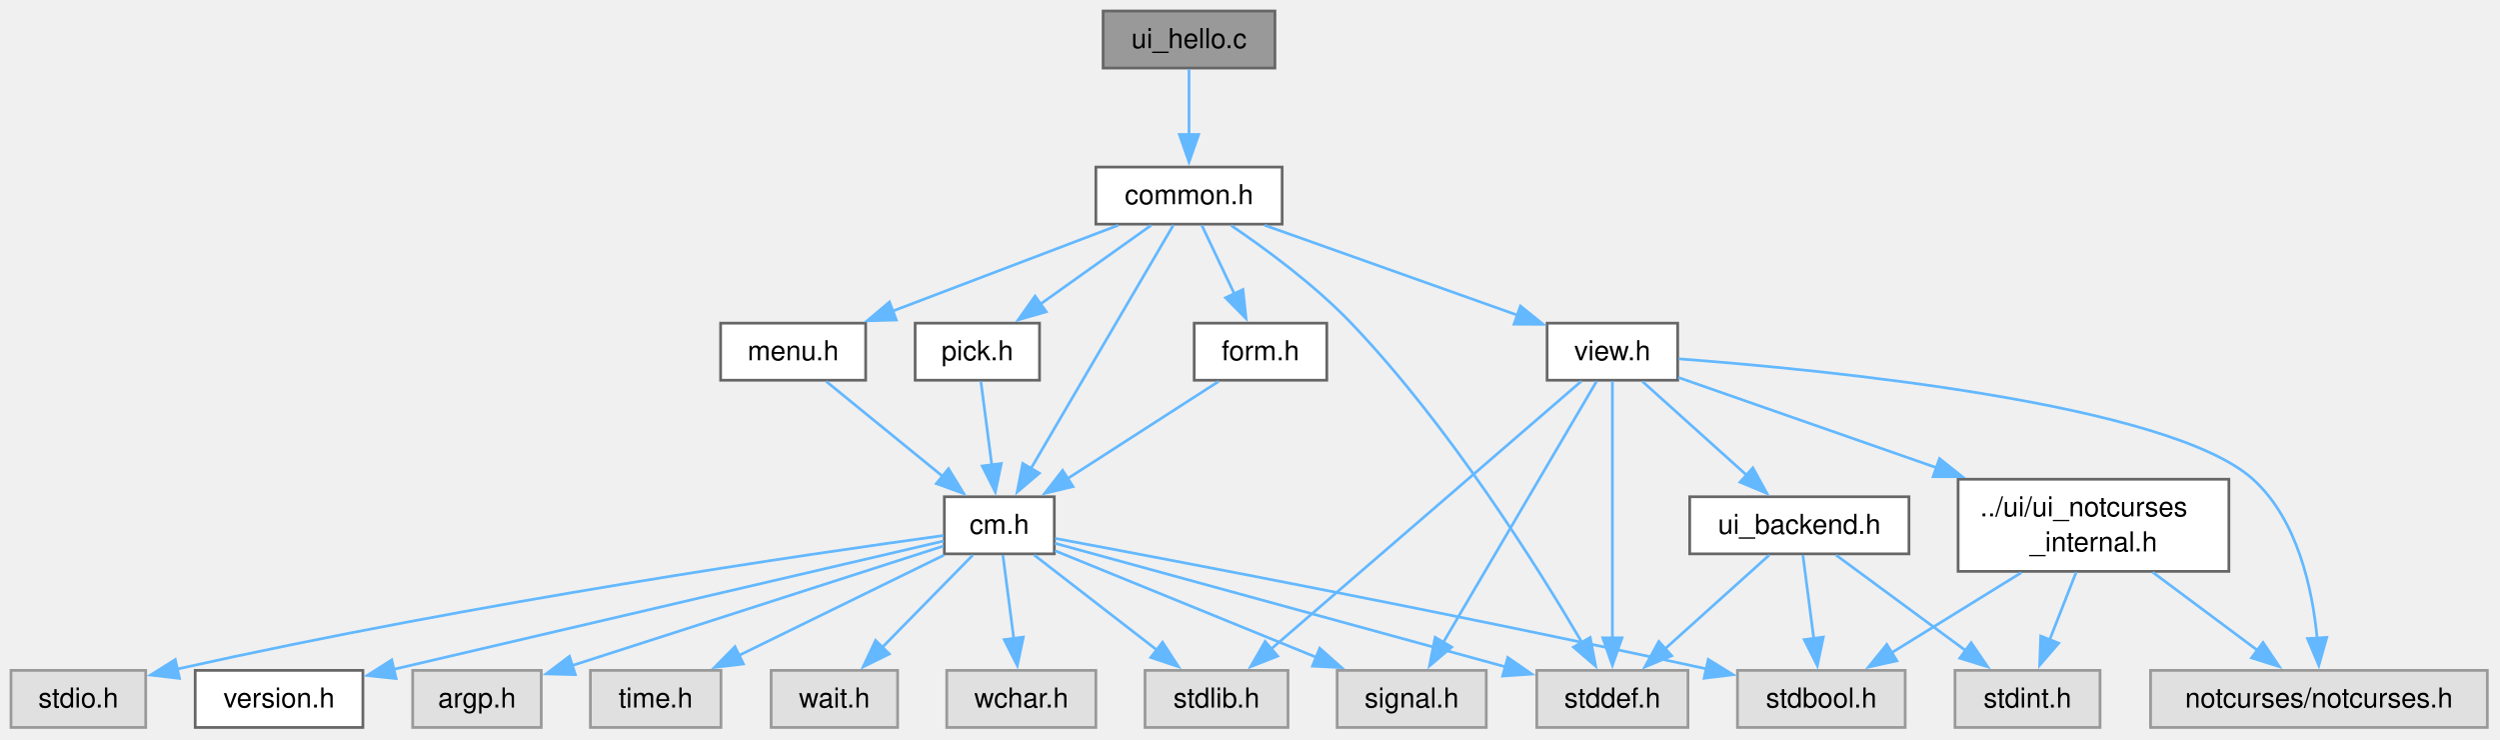
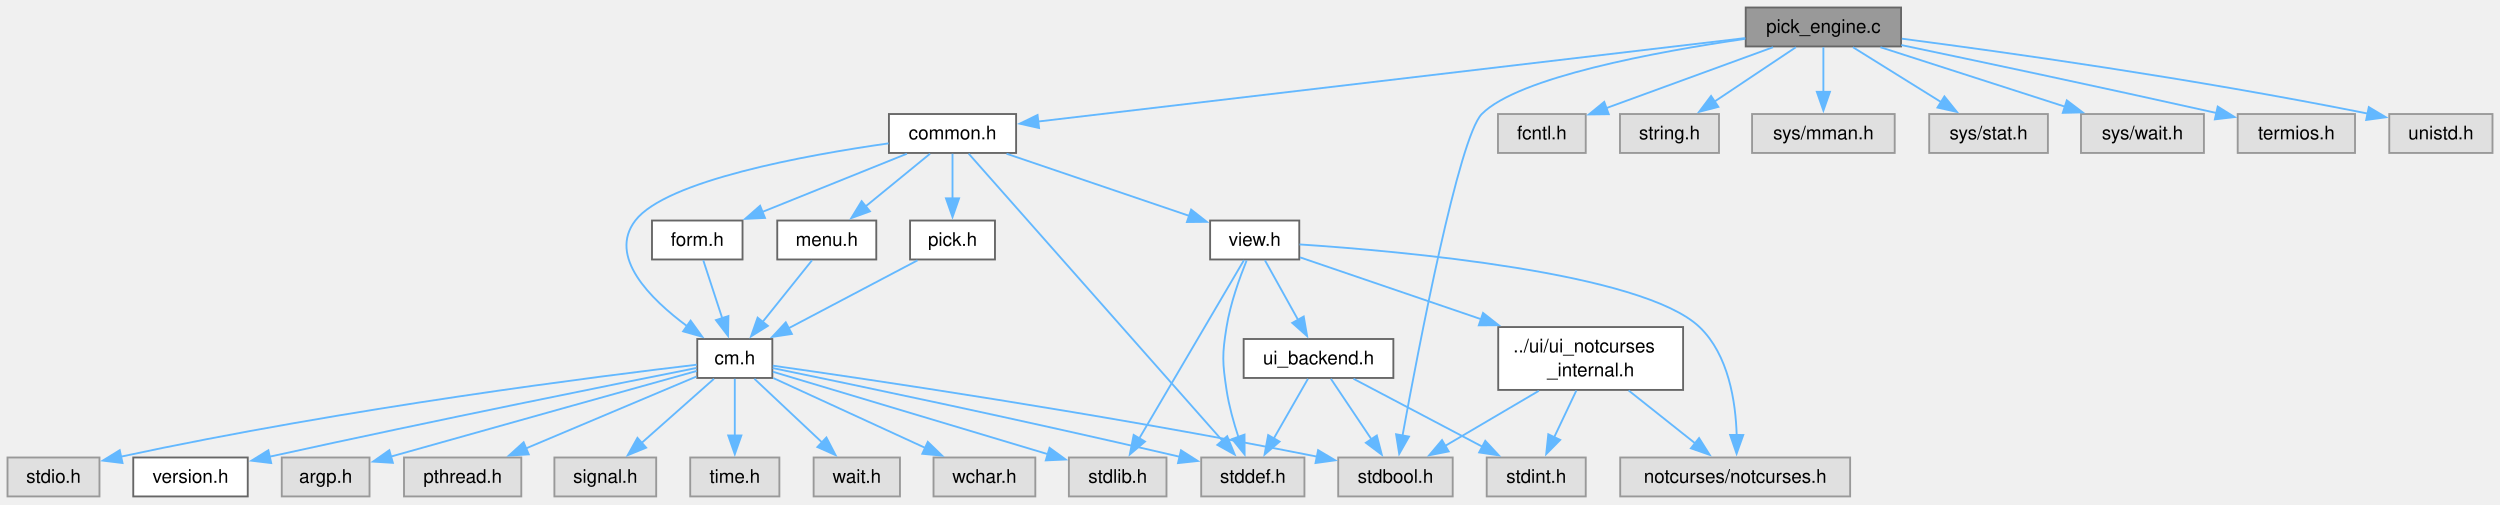
- <svg xmlns="http://www.w3.org/2000/svg" xmlns:xlink="http://www.w3.org/1999/xlink" width="909pt" height="269pt" viewBox="0.00 0.00 909.00 269.00">
+ <svg xmlns="http://www.w3.org/2000/svg" xmlns:xlink="http://www.w3.org/1999/xlink" width="1332pt" height="269pt" viewBox="0.00 0.00 1332.00 269.00">
  <g id="graph0" class="graph" transform="scale(1 1) rotate(0) translate(4 264.5)">
    <g id="Node000001" class="node">
      <g id="a_Node000001">
-         <a xlink:title=" ">
-           <polygon fill="#999999" stroke="#666666" points="459.75,-260.5 397.25,-260.5 397.25,-239.75 459.75,-239.75 459.75,-260.5" />
-           <text xml:space="preserve" text-anchor="middle" x="428.5" y="-247" font-family="Helvetica,sans-Serif" font-size="10.00">ui_hello.c</text>
+         <a xlink:title="pick from a list of choices">
+           <polygon fill="#999999" stroke="#666666" points="1008.88,-260.5 926.12,-260.5 926.12,-239.75 1008.88,-239.75 1008.88,-260.5" />
+           <text xml:space="preserve" text-anchor="middle" x="967.5" y="-247" font-family="Helvetica,sans-Serif" font-size="10.00">pick_engine.c</text>
        </a>
      </g>
    </g>
    <g id="Node000002" class="node">
      <g id="a_Node000002">
-         <a xlink:href="../../d3/d19/a01847.html" target="_top" xlink:title="Headder for C-Menu Menu, Form, Pick, and View components.">
-           <polygon fill="white" stroke="#666666" points="462.38,-203.75 394.62,-203.75 394.62,-183 462.38,-183 462.38,-203.75" />
-           <text xml:space="preserve" text-anchor="middle" x="428.5" y="-190.25" font-family="Helvetica,sans-Serif" font-size="10.00">common.h</text>
+         <a xlink:href="../../da/d8b/a01871.html" target="_top" xlink:title="Headder for C-Menu Menu, Form, Pick, and View components.">
+           <polygon fill="white" stroke="#666666" points="537.38,-203.75 469.62,-203.75 469.62,-183 537.38,-183 537.38,-203.75" />
+           <text xml:space="preserve" text-anchor="middle" x="503.5" y="-190.25" font-family="Helvetica,sans-Serif" font-size="10.00">common.h</text>
        </a>
      </g>
    </g>
    <g id="edge1_Node000001_Node000002" class="edge">
      <g id="a_edge1_Node000001_Node000002">
        <a xlink:title=" ">
-           <path fill="none" stroke="#63b8ff" d="M428.5,-239.34C428.5,-232.72 428.5,-223.72 428.5,-215.52" />
-           <polygon fill="#63b8ff" stroke="#63b8ff" points="432,-215.59 428.5,-205.59 425,-215.59 432,-215.59" />
+           <path fill="none" stroke="#63b8ff" d="M925.91,-244.22C839.08,-233.97 639.08,-210.37 548.98,-199.74" />
+           <polygon fill="#63b8ff" stroke="#63b8ff" points="549.62,-196.29 539.28,-198.6 548.8,-203.24 549.62,-196.29" />
+         </a>
+       </g>
+     </g>
+     <g id="Node000008" class="node">
+       <g id="a_Node000008">
+         <a xlink:title=" ">
+           <polygon fill="#e0e0e0" stroke="#999999" points="770,-20.75 709,-20.75 709,0 770,0 770,-20.75" />
+           <text xml:space="preserve" text-anchor="middle" x="739.5" y="-7.25" font-family="Helvetica,sans-Serif" font-size="10.00">stdbool.h</text>
+         </a>
+       </g>
+     </g>
+     <g id="edge34_Node000001_Node000008" class="edge">
+       <g id="a_edge34_Node000001_Node000008">
+         <a xlink:title=" ">
+           <path fill="none" stroke="#63b8ff" d="M925.86,-243.8C878.41,-236.89 804.92,-223.36 785.5,-203.75 773.35,-191.49 751.91,-79.82 743.27,-32.45" />
+           <polygon fill="#63b8ff" stroke="#63b8ff" points="746.72,-31.88 741.5,-22.66 739.83,-33.13 746.72,-31.88" />
+         </a>
+       </g>
+     </g>
+     <g id="Node000023" class="node">
+       <g id="a_Node000023">
+         <a xlink:title=" ">
+           <polygon fill="#e0e0e0" stroke="#999999" points="840.88,-203.75 794.12,-203.75 794.12,-183 840.88,-183 840.88,-203.75" />
+           <text xml:space="preserve" text-anchor="middle" x="817.5" y="-190.25" font-family="Helvetica,sans-Serif" font-size="10.00">fcntl.h</text>
+         </a>
+       </g>
+     </g>
+     <g id="edge33_Node000001_Node000023" class="edge">
+       <g id="a_edge33_Node000001_Node000023">
+         <a xlink:title=" ">
+           <path fill="none" stroke="#63b8ff" d="M940.68,-239.34C915.8,-230.25 878.64,-216.69 851.64,-206.84" />
+           <polygon fill="#63b8ff" stroke="#63b8ff" points="853.14,-203.66 842.54,-203.52 850.74,-210.23 853.14,-203.66" />
+         </a>
+       </g>
+     </g>
+     <g id="Node000024" class="node">
+       <g id="a_Node000024">
+         <a xlink:title=" ">
+           <polygon fill="#e0e0e0" stroke="#999999" points="911.88,-203.75 859.12,-203.75 859.12,-183 911.88,-183 911.88,-203.75" />
+           <text xml:space="preserve" text-anchor="middle" x="885.5" y="-190.25" font-family="Helvetica,sans-Serif" font-size="10.00">string.h</text>
+         </a>
+       </g>
+     </g>
+     <g id="edge35_Node000001_Node000024" class="edge">
+       <g id="a_edge35_Node000001_Node000024">
+         <a xlink:title=" ">
+           <path fill="none" stroke="#63b8ff" d="M952.84,-239.34C940.83,-231.32 923.59,-219.81 909.56,-210.44" />
+           <polygon fill="#63b8ff" stroke="#63b8ff" points="911.55,-207.56 901.29,-204.92 907.66,-213.38 911.55,-207.56" />
+         </a>
+       </g>
+     </g>
+     <g id="Node000025" class="node">
+       <g id="a_Node000025">
+         <a xlink:title=" ">
+           <polygon fill="#e0e0e0" stroke="#999999" points="1005.5,-203.75 929.5,-203.75 929.5,-183 1005.5,-183 1005.5,-203.75" />
+           <text xml:space="preserve" text-anchor="middle" x="967.5" y="-190.25" font-family="Helvetica,sans-Serif" font-size="10.00">sys/mman.h</text>
+         </a>
+       </g>
+     </g>
+     <g id="edge36_Node000001_Node000025" class="edge">
+       <g id="a_edge36_Node000001_Node000025">
+         <a xlink:title=" ">
+           <path fill="none" stroke="#63b8ff" d="M967.5,-239.34C967.5,-232.72 967.5,-223.72 967.5,-215.52" />
+           <polygon fill="#63b8ff" stroke="#63b8ff" points="971,-215.59 967.5,-205.59 964,-215.59 971,-215.59" />
+         </a>
+       </g>
+     </g>
+     <g id="Node000026" class="node">
+       <g id="a_Node000026">
+         <a xlink:title=" ">
+           <polygon fill="#e0e0e0" stroke="#999999" points="1087.12,-203.75 1023.88,-203.75 1023.88,-183 1087.12,-183 1087.12,-203.75" />
+           <text xml:space="preserve" text-anchor="middle" x="1055.5" y="-190.25" font-family="Helvetica,sans-Serif" font-size="10.00">sys/stat.h</text>
+         </a>
+       </g>
+     </g>
+     <g id="edge37_Node000001_Node000026" class="edge">
+       <g id="a_edge37_Node000001_Node000026">
+         <a xlink:title=" ">
+           <path fill="none" stroke="#63b8ff" d="M983.23,-239.34C996.37,-231.16 1015.34,-219.36 1030.55,-209.9" />
+           <polygon fill="#63b8ff" stroke="#63b8ff" points="1031.98,-213.13 1038.62,-204.88 1028.28,-207.19 1031.98,-213.13" />
+         </a>
+       </g>
+     </g>
+     <g id="Node000027" class="node">
+       <g id="a_Node000027">
+         <a xlink:title=" ">
+           <polygon fill="#e0e0e0" stroke="#999999" points="1170.25,-203.75 1104.75,-203.75 1104.75,-183 1170.25,-183 1170.25,-203.75" />
+           <text xml:space="preserve" text-anchor="middle" x="1137.5" y="-190.25" font-family="Helvetica,sans-Serif" font-size="10.00">sys/wait.h</text>
+         </a>
+       </g>
+     </g>
+     <g id="edge38_Node000001_Node000027" class="edge">
+       <g id="a_edge38_Node000001_Node000027">
+         <a xlink:title=" ">
+           <path fill="none" stroke="#63b8ff" d="M997.89,-239.34C1025.37,-230.49 1066.04,-217.39 1096.41,-207.61" />
+           <polygon fill="#63b8ff" stroke="#63b8ff" points="1097.2,-211.03 1105.64,-204.63 1095.05,-204.37 1097.2,-211.03" />
+         </a>
+       </g>
+     </g>
+     <g id="Node000028" class="node">
+       <g id="a_Node000028">
+         <a xlink:title=" ">
+           <polygon fill="#e0e0e0" stroke="#999999" points="1250.75,-203.75 1188.25,-203.75 1188.25,-183 1250.75,-183 1250.75,-203.75" />
+           <text xml:space="preserve" text-anchor="middle" x="1219.5" y="-190.25" font-family="Helvetica,sans-Serif" font-size="10.00">termios.h</text>
+         </a>
+       </g>
+     </g>
+     <g id="edge39_Node000001_Node000028" class="edge">
+       <g id="a_edge39_Node000001_Node000028">
+         <a xlink:title=" ">
+           <path fill="none" stroke="#63b8ff" d="M1008.99,-240.49C1049.42,-232.03 1112.94,-218.58 1176.96,-204.29" />
+           <polygon fill="#63b8ff" stroke="#63b8ff" points="1177.6,-207.73 1186.59,-202.13 1176.07,-200.9 1177.6,-207.73" />
+         </a>
+       </g>
+     </g>
+     <g id="Node000029" class="node">
+       <g id="a_Node000029">
+         <a xlink:title=" ">
+           <polygon fill="#e0e0e0" stroke="#999999" points="1324,-203.75 1269,-203.75 1269,-183 1324,-183 1324,-203.75" />
+           <text xml:space="preserve" text-anchor="middle" x="1296.5" y="-190.25" font-family="Helvetica,sans-Serif" font-size="10.00">unistd.h</text>
+         </a>
+       </g>
+     </g>
+     <g id="edge40_Node000001_Node000029" class="edge">
+       <g id="a_edge40_Node000001_Node000029">
+         <a xlink:title=" ">
+           <path fill="none" stroke="#63b8ff" d="M1009.3,-243.89C1064.02,-236.75 1163.11,-222.9 1257.5,-203.99" />
+           <polygon fill="#63b8ff" stroke="#63b8ff" points="1258.1,-207.44 1267.2,-202.02 1256.7,-200.58 1258.1,-207.44" />
        </a>
      </g>
    </g>
    <g id="Node000003" class="node">
      <g id="a_Node000003">
-         <a xlink:href="../../da/d66/a01856.html" target="_top" xlink:title="Headder for C-Menu API library, libcm.so.">
-           <polygon fill="white" stroke="#666666" points="379.5,-83.88 339.5,-83.88 339.5,-63.12 379.5,-63.12 379.5,-83.88" />
-           <text xml:space="preserve" text-anchor="middle" x="359.5" y="-70.38" font-family="Helvetica,sans-Serif" font-size="10.00">cm.h</text>
+         <a xlink:href="../../d9/d7d/a01880.html" target="_top" xlink:title="Headder for C-Menu API library, libcm.so.">
+           <polygon fill="white" stroke="#666666" points="407.5,-83.88 367.5,-83.88 367.5,-63.12 407.5,-63.12 407.5,-83.88" />
+           <text xml:space="preserve" text-anchor="middle" x="387.5" y="-70.38" font-family="Helvetica,sans-Serif" font-size="10.00">cm.h</text>
        </a>
      </g>
    </g>
    <g id="edge2_Node000002_Node000003" class="edge">
      <g id="a_edge2_Node000002_Node000003">
        <a xlink:title=" ">
-           <path fill="none" stroke="#63b8ff" d="M422.85,-182.73C411.53,-163.39 385.86,-119.54 370.91,-93.99" />
-           <polygon fill="#63b8ff" stroke="#63b8ff" points="374.06,-92.45 365.99,-85.59 368.02,-95.98 374.06,-92.45" />
-         </a>
-       </g>
-     </g>
-     <g id="Node000008" class="node">
-       <g id="a_Node000008">
-         <a xlink:title=" ">
-           <polygon fill="#e0e0e0" stroke="#999999" points="610,-20.75 555,-20.75 555,0 610,0 610,-20.75" />
-           <text xml:space="preserve" text-anchor="middle" x="582.5" y="-7.25" font-family="Helvetica,sans-Serif" font-size="10.00">stddef.h</text>
-         </a>
-       </g>
-     </g>
-     <g id="edge32_Node000002_Node000008" class="edge">
-       <g id="a_edge32_Node000002_Node000008">
-         <a xlink:title=" ">
-           <path fill="none" stroke="#63b8ff" d="M443.83,-182.51C456.39,-174 474.19,-160.91 487.5,-147 523.11,-109.77 555.42,-58.2 571.6,-30.61" />
-           <polygon fill="#63b8ff" stroke="#63b8ff" points="574.43,-32.71 576.4,-22.3 568.37,-29.2 574.43,-32.71" />
+           <path fill="none" stroke="#63b8ff" d="M469.45,-188.12C424.97,-181.78 350.82,-168.27 334.5,-147 319.84,-127.88 342.19,-105.43 362.21,-90.63" />
+           <polygon fill="#63b8ff" stroke="#63b8ff" points="363.95,-93.68 370.15,-85.09 359.95,-87.94 363.95,-93.68" />
+         </a>
+       </g>
+     </g>
+     <g id="Node000009" class="node">
+       <g id="a_Node000009">
+         <a xlink:title=" ">
+           <polygon fill="#e0e0e0" stroke="#999999" points="691,-20.75 636,-20.75 636,0 691,0 691,-20.75" />
+           <text xml:space="preserve" text-anchor="middle" x="663.5" y="-7.25" font-family="Helvetica,sans-Serif" font-size="10.00">stddef.h</text>
+         </a>
+       </g>
+     </g>
+     <g id="edge32_Node000002_Node000009" class="edge">
+       <g id="a_edge32_Node000002_Node000009">
+         <a xlink:title=" ">
+           <path fill="none" stroke="#63b8ff" d="M512.1,-182.64C537.71,-153.67 613.76,-67.64 647.3,-29.7" />
+           <polygon fill="#63b8ff" stroke="#63b8ff" points="649.85,-32.1 653.85,-22.29 644.61,-27.46 649.85,-32.1" />
+         </a>
+       </g>
+     </g>
+     <g id="Node000015" class="node">
+       <g id="a_Node000015">
+         <a xlink:href="../../d5/da8/a01865.html" target="_top" xlink:title="Form data structures, enums, types, end process declarations.">
+           <polygon fill="white" stroke="#666666" points="391.62,-147 343.38,-147 343.38,-126.25 391.62,-126.25 391.62,-147" />
+           <text xml:space="preserve" text-anchor="middle" x="367.5" y="-133.5" font-family="Helvetica,sans-Serif" font-size="10.00">form.h</text>
+         </a>
+       </g>
+     </g>
+     <g id="edge14_Node000002_Node000015" class="edge">
+       <g id="a_edge14_Node000002_Node000015">
+         <a xlink:title=" ">
+           <path fill="none" stroke="#63b8ff" d="M479.19,-182.59C457.72,-173.94 426.18,-161.25 402.09,-151.55" />
+           <polygon fill="#63b8ff" stroke="#63b8ff" points="403.59,-148.38 393.01,-147.89 400.98,-154.88 403.59,-148.38" />
+         </a>
+       </g>
+     </g>
+     <g id="Node000016" class="node">
+       <g id="a_Node000016">
+         <a xlink:href="../../d9/dd5/a01886.html" target="_top" xlink:title="Menu data structures, enums, types, end external declarations.">
+           <polygon fill="white" stroke="#666666" points="462.88,-147 410.12,-147 410.12,-126.25 462.88,-126.25 462.88,-147" />
+           <text xml:space="preserve" text-anchor="middle" x="436.5" y="-133.5" font-family="Helvetica,sans-Serif" font-size="10.00">menu.h</text>
+         </a>
+       </g>
+     </g>
+     <g id="edge16_Node000002_Node000016" class="edge">
+       <g id="a_edge16_Node000002_Node000016">
+         <a xlink:title=" ">
+           <path fill="none" stroke="#63b8ff" d="M491.52,-182.59C481.99,-174.8 468.44,-163.72 457.17,-154.51" />
+           <polygon fill="#63b8ff" stroke="#63b8ff" points="459.5,-151.9 449.55,-148.29 455.08,-157.32 459.5,-151.9" />
+         </a>
+       </g>
+     </g>
+     <g id="Node000017" class="node">
+       <g id="a_Node000017">
+         <a xlink:href="../../d9/d63/a01877.html" target="_top" xlink:title="Pick data structures, enums, types, end external declarations.">
+           <polygon fill="white" stroke="#666666" points="526.12,-147 480.88,-147 480.88,-126.25 526.12,-126.25 526.12,-147" />
+           <text xml:space="preserve" text-anchor="middle" x="503.5" y="-133.5" font-family="Helvetica,sans-Serif" font-size="10.00">pick.h</text>
+         </a>
+       </g>
+     </g>
+     <g id="edge18_Node000002_Node000017" class="edge">
+       <g id="a_edge18_Node000002_Node000017">
+         <a xlink:title=" ">
+           <path fill="none" stroke="#63b8ff" d="M503.5,-182.59C503.5,-175.97 503.5,-166.97 503.5,-158.77" />
+           <polygon fill="#63b8ff" stroke="#63b8ff" points="507,-158.84 503.5,-148.84 500,-158.84 507,-158.84" />
+         </a>
+       </g>
+     </g>
+     <g id="Node000018" class="node">
+       <g id="a_Node000018">
+         <a xlink:href="../../dc/d31/a01892.html" target="_top" xlink:title="View data structures, enums, types, end external declarations.">
+           <polygon fill="white" stroke="#666666" points="688.25,-147 640.75,-147 640.75,-126.25 688.25,-126.25 688.25,-147" />
+           <text xml:space="preserve" text-anchor="middle" x="664.5" y="-133.5" font-family="Helvetica,sans-Serif" font-size="10.00">view.h</text>
+         </a>
+       </g>
+     </g>
+     <g id="edge20_Node000002_Node000018" class="edge">
+       <g id="a_edge20_Node000002_Node000018">
+         <a xlink:title=" ">
+           <path fill="none" stroke="#63b8ff" d="M532.28,-182.59C559.63,-173.29 600.79,-159.29 629.91,-149.39" />
+           <polygon fill="#63b8ff" stroke="#63b8ff" points="630.65,-152.83 638.99,-146.3 628.4,-146.2 630.65,-152.83" />
+         </a>
+       </g>
+     </g>
+     <g id="Node000004" class="node">
+       <g id="a_Node000004">
+         <a xlink:href="../../db/d4b/a01883.html" target="_top" xlink:title=" ">
+           <polygon fill="white" stroke="#666666" points="128,-20.75 67,-20.75 67,0 128,0 128,-20.75" />
+           <text xml:space="preserve" text-anchor="middle" x="97.5" y="-7.25" font-family="Helvetica,sans-Serif" font-size="10.00">version.h</text>
+         </a>
+       </g>
+     </g>
+     <g id="edge3_Node000003_Node000004" class="edge">
+       <g id="a_edge3_Node000003_Node000004">
+         <a xlink:title=" ">
+           <path fill="none" stroke="#63b8ff" d="M367.05,-68.45C326,-60.29 230.41,-41.1 139.54,-21.16" />
+           <polygon fill="#63b8ff" stroke="#63b8ff" points="140.49,-17.78 129.97,-19.05 138.98,-24.62 140.49,-17.78" />
+         </a>
+       </g>
+     </g>
+     <g id="Node000005" class="node">
+       <g id="a_Node000005">
+         <a xlink:title=" ">
+           <polygon fill="#e0e0e0" stroke="#999999" points="192.88,-20.75 146.12,-20.75 146.12,0 192.88,0 192.88,-20.75" />
+           <text xml:space="preserve" text-anchor="middle" x="169.5" y="-7.25" font-family="Helvetica,sans-Serif" font-size="10.00">argp.h</text>
+         </a>
+       </g>
+     </g>
+     <g id="edge4_Node000003_Node000005" class="edge">
+       <g id="a_edge4_Node000003_Node000005">
+         <a xlink:title=" ">
+           <path fill="none" stroke="#63b8ff" d="M367.23,-66.86C334.99,-57.88 269.73,-39.68 204.23,-21.23" />
+           <polygon fill="#63b8ff" stroke="#63b8ff" points="205.32,-17.9 194.75,-18.56 203.42,-24.64 205.32,-17.9" />
+         </a>
+       </g>
+     </g>
+     <g id="Node000006" class="node">
+       <g id="a_Node000006">
+         <a xlink:title=" ">
+           <polygon fill="#e0e0e0" stroke="#999999" points="273.75,-20.75 211.25,-20.75 211.25,0 273.75,0 273.75,-20.75" />
+           <text xml:space="preserve" text-anchor="middle" x="242.5" y="-7.25" font-family="Helvetica,sans-Serif" font-size="10.00">pthread.h</text>
+         </a>
+       </g>
+     </g>
+     <g id="edge5_Node000003_Node000006" class="edge">
+       <g id="a_edge5_Node000003_Node000006">
+         <a xlink:title=" ">
+           <path fill="none" stroke="#63b8ff" d="M367.03,-63.87C343.46,-53.94 304.39,-37.46 276.29,-25.62" />
+           <polygon fill="#63b8ff" stroke="#63b8ff" points="277.71,-22.42 267.13,-21.76 274.99,-28.87 277.71,-22.42" />
+         </a>
+       </g>
+     </g>
+     <g id="Node000007" class="node">
+       <g id="a_Node000007">
+         <a xlink:title=" ">
+           <polygon fill="#e0e0e0" stroke="#999999" points="345.62,-20.75 291.38,-20.75 291.38,0 345.62,0 345.62,-20.75" />
+           <text xml:space="preserve" text-anchor="middle" x="318.5" y="-7.25" font-family="Helvetica,sans-Serif" font-size="10.00">signal.h</text>
+         </a>
+       </g>
+     </g>
+     <g id="edge6_Node000003_Node000007" class="edge">
+       <g id="a_edge6_Node000003_Node000007">
+         <a xlink:title=" ">
+           <path fill="none" stroke="#63b8ff" d="M376.41,-62.68C365.99,-53.45 350.17,-39.43 337.7,-28.38" />
+           <polygon fill="#63b8ff" stroke="#63b8ff" points="340.27,-25.98 330.46,-21.97 335.63,-31.22 340.27,-25.98" />
+         </a>
+       </g>
+     </g>
+     <g id="edge7_Node000003_Node000008" class="edge">
+       <g id="a_edge7_Node000003_Node000008">
+         <a xlink:title=" ">
+           <path fill="none" stroke="#63b8ff" d="M407.73,-69.67C456.1,-62.8 582.42,-44.22 697.76,-21.2" />
+           <polygon fill="#63b8ff" stroke="#63b8ff" points="698.29,-24.66 707.41,-19.25 696.91,-17.8 698.29,-24.66" />
+         </a>
+       </g>
+     </g>
+     <g id="edge8_Node000003_Node000009" class="edge">
+       <g id="a_edge8_Node000003_Node000009">
+         <a xlink:title=" ">
+           <path fill="none" stroke="#63b8ff" d="M407.7,-68.38C447.23,-60.25 537.86,-41.36 624.55,-21.14" />
+           <polygon fill="#63b8ff" stroke="#63b8ff" points="625.23,-24.58 634.17,-18.89 623.64,-17.76 625.23,-24.58" />
+         </a>
+       </g>
+     </g>
+     <g id="Node000010" class="node">
+       <g id="a_Node000010">
+         <a xlink:title=" ">
+           <polygon fill="#e0e0e0" stroke="#999999" points="617.5,-20.75 565.5,-20.75 565.5,0 617.5,0 617.5,-20.75" />
+           <text xml:space="preserve" text-anchor="middle" x="591.5" y="-7.25" font-family="Helvetica,sans-Serif" font-size="10.00">stdlib.h</text>
+         </a>
+       </g>
+     </g>
+     <g id="edge9_Node000003_Node000010" class="edge">
+       <g id="a_edge9_Node000003_Node000010">
+         <a xlink:title=" ">
+           <path fill="none" stroke="#63b8ff" d="M407.81,-66.42C441.94,-56.19 511.31,-35.4 554.35,-22.5" />
+           <polygon fill="#63b8ff" stroke="#63b8ff" points="555.19,-25.91 563.77,-19.68 553.19,-19.2 555.19,-25.91" />
+         </a>
+       </g>
+     </g>
+     <g id="Node000011" class="node">
+       <g id="a_Node000011">
+         <a xlink:title=" ">
+           <polygon fill="#e0e0e0" stroke="#999999" points="411.25,-20.75 363.75,-20.75 363.75,0 411.25,0 411.25,-20.75" />
+           <text xml:space="preserve" text-anchor="middle" x="387.5" y="-7.25" font-family="Helvetica,sans-Serif" font-size="10.00">time.h</text>
+         </a>
+       </g>
+     </g>
+     <g id="edge10_Node000003_Node000011" class="edge">
+       <g id="a_edge10_Node000003_Node000011">
+         <a xlink:title=" ">
+           <path fill="none" stroke="#63b8ff" d="M387.5,-62.68C387.5,-54.52 387.5,-42.63 387.5,-32.35" />
+           <polygon fill="#63b8ff" stroke="#63b8ff" points="391,-32.48 387.5,-22.48 384,-32.48 391,-32.48" />
+         </a>
+       </g>
+     </g>
+     <g id="Node000012" class="node">
+       <g id="a_Node000012">
+         <a xlink:title=" ">
+           <polygon fill="#e0e0e0" stroke="#999999" points="475.5,-20.75 429.5,-20.75 429.5,0 475.5,0 475.5,-20.75" />
+           <text xml:space="preserve" text-anchor="middle" x="452.5" y="-7.25" font-family="Helvetica,sans-Serif" font-size="10.00">wait.h</text>
+         </a>
+       </g>
+     </g>
+     <g id="edge11_Node000003_Node000012" class="edge">
+       <g id="a_edge11_Node000003_Node000012">
+         <a xlink:title=" ">
+           <path fill="none" stroke="#63b8ff" d="M397.94,-62.68C407.67,-53.54 422.38,-39.7 434.07,-28.7" />
+           <polygon fill="#63b8ff" stroke="#63b8ff" points="436.31,-31.41 441.19,-22.01 431.51,-26.31 436.31,-31.41" />
+         </a>
+       </g>
+     </g>
+     <g id="Node000013" class="node">
+       <g id="a_Node000013">
+         <a xlink:title=" ">
+           <polygon fill="#e0e0e0" stroke="#999999" points="547.62,-20.75 493.38,-20.75 493.38,0 547.62,0 547.62,-20.75" />
+           <text xml:space="preserve" text-anchor="middle" x="520.5" y="-7.25" font-family="Helvetica,sans-Serif" font-size="10.00">wchar.h</text>
+         </a>
+       </g>
+     </g>
+     <g id="edge12_Node000003_Node000013" class="edge">
+       <g id="a_edge12_Node000003_Node000013">
+         <a xlink:title=" ">
+           <path fill="none" stroke="#63b8ff" d="M407.99,-63.08C429.57,-53.16 463.83,-37.42 488.88,-25.91" />
+           <polygon fill="#63b8ff" stroke="#63b8ff" points="490.33,-29.09 497.95,-21.74 487.4,-22.73 490.33,-29.09" />
        </a>
      </g>
    </g>
    <g id="Node000014" class="node">
      <g id="a_Node000014">
-         <a xlink:href="../../d2/dbd/a01844.html" target="_top" xlink:title="Form data structures, enums, types, end process declarations.">
-           <polygon fill="white" stroke="#666666" points="478.62,-147 430.38,-147 430.38,-126.25 478.62,-126.25 478.62,-147" />
-           <text xml:space="preserve" text-anchor="middle" x="454.5" y="-133.5" font-family="Helvetica,sans-Serif" font-size="10.00">form.h</text>
-         </a>
-       </g>
-     </g>
-     <g id="edge13_Node000002_Node000014" class="edge">
-       <g id="a_edge13_Node000002_Node000014">
-         <a xlink:title=" ">
-           <path fill="none" stroke="#63b8ff" d="M433.15,-182.59C436.44,-175.66 440.97,-166.12 445.01,-157.61" />
-           <polygon fill="#63b8ff" stroke="#63b8ff" points="448.11,-159.23 449.24,-148.7 441.79,-156.23 448.11,-159.23" />
-         </a>
-       </g>
-     </g>
-     <g id="Node000015" class="node">
-       <g id="a_Node000015">
-         <a xlink:href="../../d0/d4a/a01862.html" target="_top" xlink:title="Menu data structures, enums, types, end external declarations.">
-           <polygon fill="white" stroke="#666666" points="310.88,-147 258.12,-147 258.12,-126.25 310.88,-126.25 310.88,-147" />
-           <text xml:space="preserve" text-anchor="middle" x="284.5" y="-133.5" font-family="Helvetica,sans-Serif" font-size="10.00">menu.h</text>
-         </a>
-       </g>
-     </g>
-     <g id="edge15_Node000002_Node000015" class="edge">
-       <g id="a_edge15_Node000002_Node000015">
-         <a xlink:title=" ">
-           <path fill="none" stroke="#63b8ff" d="M402.76,-182.59C379.92,-173.91 346.33,-161.13 320.78,-151.42" />
-           <polygon fill="#63b8ff" stroke="#63b8ff" points="322.03,-148.15 311.44,-147.87 319.54,-154.69 322.03,-148.15" />
-         </a>
-       </g>
-     </g>
-     <g id="Node000016" class="node">
-       <g id="a_Node000016">
-         <a xlink:href="../../db/d6b/a01853.html" target="_top" xlink:title="Pick data structures, enums, types, end external declarations.">
-           <polygon fill="white" stroke="#666666" points="374.12,-147 328.88,-147 328.88,-126.25 374.12,-126.25 374.12,-147" />
-           <text xml:space="preserve" text-anchor="middle" x="351.5" y="-133.5" font-family="Helvetica,sans-Serif" font-size="10.00">pick.h</text>
-         </a>
-       </g>
-     </g>
-     <g id="edge17_Node000002_Node000016" class="edge">
-       <g id="a_edge17_Node000002_Node000016">
-         <a xlink:title=" ">
-           <path fill="none" stroke="#63b8ff" d="M414.73,-182.59C403.57,-174.65 387.58,-163.28 374.48,-153.96" />
-           <polygon fill="#63b8ff" stroke="#63b8ff" points="376.56,-151.15 366.38,-148.21 372.5,-156.85 376.56,-151.15" />
-         </a>
-       </g>
-     </g>
-     <g id="Node000017" class="node">
-       <g id="a_Node000017">
-         <a xlink:href="../../dd/de7/a01868.html" target="_top" xlink:title="View data structures, enums, types, end external declarations.">
-           <polygon fill="white" stroke="#666666" points="606.25,-147 558.75,-147 558.75,-126.25 606.25,-126.25 606.25,-147" />
-           <text xml:space="preserve" text-anchor="middle" x="582.5" y="-133.5" font-family="Helvetica,sans-Serif" font-size="10.00">view.h</text>
-         </a>
-       </g>
-     </g>
-     <g id="edge19_Node000002_Node000017" class="edge">
-       <g id="a_edge19_Node000002_Node000017">
-         <a xlink:title=" ">
-           <path fill="none" stroke="#63b8ff" d="M456.03,-182.59C481.73,-173.45 520.19,-159.78 547.94,-149.91" />
-           <polygon fill="#63b8ff" stroke="#63b8ff" points="549.06,-153.23 557.31,-146.58 546.72,-146.63 549.06,-153.23" />
-         </a>
-       </g>
-     </g>
-     <g id="Node000004" class="node">
-       <g id="a_Node000004">
-         <a xlink:href="../../d3/dce/a01859.html" target="_top" xlink:title=" ">
-           <polygon fill="white" stroke="#666666" points="128,-20.75 67,-20.75 67,0 128,0 128,-20.75" />
-           <text xml:space="preserve" text-anchor="middle" x="97.5" y="-7.25" font-family="Helvetica,sans-Serif" font-size="10.00">version.h</text>
-         </a>
-       </g>
-     </g>
-     <g id="edge3_Node000003_Node000004" class="edge">
-       <g id="a_edge3_Node000003_Node000004">
-         <a xlink:title=" ">
-           <path fill="none" stroke="#63b8ff" d="M339.3,-67.8C301.96,-59.11 219.38,-39.88 138.9,-21.07" />
-           <polygon fill="#63b8ff" stroke="#63b8ff" points="140.08,-17.76 129.55,-18.89 138.49,-24.57 140.08,-17.76" />
-         </a>
-       </g>
-     </g>
-     <g id="Node000005" class="node">
-       <g id="a_Node000005">
-         <a xlink:title=" ">
-           <polygon fill="#e0e0e0" stroke="#999999" points="192.88,-20.75 146.12,-20.75 146.12,0 192.88,0 192.88,-20.75" />
-           <text xml:space="preserve" text-anchor="middle" x="169.5" y="-7.25" font-family="Helvetica,sans-Serif" font-size="10.00">argp.h</text>
-         </a>
-       </g>
-     </g>
-     <g id="edge4_Node000003_Node000005" class="edge">
-       <g id="a_edge4_Node000003_Node000005">
-         <a xlink:title=" ">
-           <path fill="none" stroke="#63b8ff" d="M339.17,-65.96C306.93,-55.59 243.7,-35.25 204.19,-22.54" />
-           <polygon fill="#63b8ff" stroke="#63b8ff" points="205.27,-19.21 194.68,-19.48 203.13,-25.87 205.27,-19.21" />
-         </a>
-       </g>
-     </g>
-     <g id="Node000006" class="node">
-       <g id="a_Node000006">
-         <a xlink:title=" ">
-           <polygon fill="#e0e0e0" stroke="#999999" points="536.62,-20.75 482.38,-20.75 482.38,0 536.62,0 536.62,-20.75" />
-           <text xml:space="preserve" text-anchor="middle" x="509.5" y="-7.25" font-family="Helvetica,sans-Serif" font-size="10.00">signal.h</text>
-         </a>
-       </g>
-     </g>
-     <g id="edge5_Node000003_Node000006" class="edge">
-       <g id="a_edge5_Node000003_Node000006">
-         <a xlink:title=" ">
-           <path fill="none" stroke="#63b8ff" d="M379.73,-64.26C404.05,-54.35 445.27,-37.55 474.73,-25.54" />
-           <polygon fill="#63b8ff" stroke="#63b8ff" points="476.04,-28.79 483.98,-21.77 473.4,-22.31 476.04,-28.79" />
-         </a>
-       </g>
-     </g>
-     <g id="Node000007" class="node">
-       <g id="a_Node000007">
-         <a xlink:title=" ">
-           <polygon fill="#e0e0e0" stroke="#999999" points="689,-20.75 628,-20.75 628,0 689,0 689,-20.75" />
-           <text xml:space="preserve" text-anchor="middle" x="658.5" y="-7.25" font-family="Helvetica,sans-Serif" font-size="10.00">stdbool.h</text>
-         </a>
-       </g>
-     </g>
-     <g id="edge6_Node000003_Node000007" class="edge">
-       <g id="a_edge6_Node000003_Node000007">
-         <a xlink:title=" ">
-           <path fill="none" stroke="#63b8ff" d="M379.78,-68.74C421.97,-60.88 522.44,-41.82 616.71,-21.3" />
-           <polygon fill="#63b8ff" stroke="#63b8ff" points="617.37,-24.74 626.39,-19.18 615.87,-17.9 617.37,-24.74" />
-         </a>
-       </g>
-     </g>
-     <g id="edge7_Node000003_Node000008" class="edge">
-       <g id="a_edge7_Node000003_Node000008">
-         <a xlink:title=" ">
-           <path fill="none" stroke="#63b8ff" d="M379.68,-66.97C416.71,-56.82 496.05,-35.07 543.78,-21.99" />
-           <polygon fill="#63b8ff" stroke="#63b8ff" points="544.44,-25.44 553.15,-19.42 542.58,-18.69 544.44,-25.44" />
-         </a>
-       </g>
-     </g>
-     <g id="Node000009" class="node">
-       <g id="a_Node000009">
-         <a xlink:title=" ">
-           <polygon fill="#e0e0e0" stroke="#999999" points="464.5,-20.75 412.5,-20.75 412.5,0 464.5,0 464.5,-20.75" />
-           <text xml:space="preserve" text-anchor="middle" x="438.5" y="-7.25" font-family="Helvetica,sans-Serif" font-size="10.00">stdlib.h</text>
-         </a>
-       </g>
-     </g>
-     <g id="edge8_Node000003_Node000009" class="edge">
-       <g id="a_edge8_Node000003_Node000009">
-         <a xlink:title=" ">
-           <path fill="none" stroke="#63b8ff" d="M372.19,-62.68C384.29,-53.32 402.73,-39.05 417.09,-27.94" />
-           <polygon fill="#63b8ff" stroke="#63b8ff" points="418.87,-30.99 424.64,-22.1 414.59,-25.45 418.87,-30.99" />
-         </a>
-       </g>
-     </g>
-     <g id="Node000010" class="node">
-       <g id="a_Node000010">
-         <a xlink:title=" ">
-           <polygon fill="#e0e0e0" stroke="#999999" points="258.25,-20.75 210.75,-20.75 210.75,0 258.25,0 258.25,-20.75" />
-           <text xml:space="preserve" text-anchor="middle" x="234.5" y="-7.25" font-family="Helvetica,sans-Serif" font-size="10.00">time.h</text>
-         </a>
-       </g>
-     </g>
-     <g id="edge9_Node000003_Node000010" class="edge">
-       <g id="a_edge9_Node000003_Node000010">
-         <a xlink:title=" ">
-           <path fill="none" stroke="#63b8ff" d="M339.42,-62.68C319.28,-52.83 288.02,-37.55 264.85,-26.22" />
-           <polygon fill="#63b8ff" stroke="#63b8ff" points="266.41,-23.09 255.89,-21.84 263.34,-29.37 266.41,-23.09" />
-         </a>
-       </g>
-     </g>
-     <g id="Node000011" class="node">
-       <g id="a_Node000011">
-         <a xlink:title=" ">
-           <polygon fill="#e0e0e0" stroke="#999999" points="322.5,-20.75 276.5,-20.75 276.5,0 322.5,0 322.5,-20.75" />
-           <text xml:space="preserve" text-anchor="middle" x="299.5" y="-7.25" font-family="Helvetica,sans-Serif" font-size="10.00">wait.h</text>
-         </a>
-       </g>
-     </g>
-     <g id="edge10_Node000003_Node000011" class="edge">
-       <g id="a_edge10_Node000003_Node000011">
-         <a xlink:title=" ">
-           <path fill="none" stroke="#63b8ff" d="M349.86,-62.68C340.97,-53.63 327.57,-39.97 316.83,-29.03" />
-           <polygon fill="#63b8ff" stroke="#63b8ff" points="319.48,-26.73 309.98,-22.05 314.49,-31.64 319.48,-26.73" />
-         </a>
-       </g>
-     </g>
-     <g id="Node000012" class="node">
-       <g id="a_Node000012">
-         <a xlink:title=" ">
-           <polygon fill="#e0e0e0" stroke="#999999" points="394.62,-20.75 340.38,-20.75 340.38,0 394.62,0 394.62,-20.75" />
-           <text xml:space="preserve" text-anchor="middle" x="367.5" y="-7.25" font-family="Helvetica,sans-Serif" font-size="10.00">wchar.h</text>
-         </a>
-       </g>
-     </g>
-     <g id="edge11_Node000003_Node000012" class="edge">
-       <g id="a_edge11_Node000003_Node000012">
-         <a xlink:title=" ">
-           <path fill="none" stroke="#63b8ff" d="M360.79,-62.68C361.85,-54.52 363.41,-42.63 364.75,-32.35" />
-           <polygon fill="#63b8ff" stroke="#63b8ff" points="368.22,-32.84 366.05,-22.47 361.28,-31.93 368.22,-32.84" />
-         </a>
-       </g>
-     </g>
-     <g id="Node000013" class="node">
-       <g id="a_Node000013">
        <a xlink:title=" ">
          <polygon fill="#e0e0e0" stroke="#999999" points="49,-20.75 0,-20.75 0,0 49,0 49,-20.75" />
          <text xml:space="preserve" text-anchor="middle" x="24.5" y="-7.25" font-family="Helvetica,sans-Serif" font-size="10.00">stdio.h</text>
        </a>
      </g>
    </g>
-     <g id="edge12_Node000003_Node000013" class="edge">
-       <g id="a_edge12_Node000003_Node000013">
-         <a xlink:title=" ">
-           <path fill="none" stroke="#63b8ff" d="M339.21,-69.79C291.94,-63.31 170.7,-45.78 60.28,-21.2" />
-           <polygon fill="#63b8ff" stroke="#63b8ff" points="61.29,-17.84 50.77,-19.06 59.75,-24.67 61.29,-17.84" />
-         </a>
-       </g>
-     </g>
-     <g id="edge14_Node000014_Node000003" class="edge">
-       <g id="a_edge14_Node000014_Node000003">
-         <a xlink:title=" ">
-           <path fill="none" stroke="#63b8ff" d="M439.24,-125.8C424.42,-116.27 401.67,-101.63 384.26,-90.43" />
-           <polygon fill="#63b8ff" stroke="#63b8ff" points="386.3,-87.58 376,-85.12 382.51,-93.47 386.3,-87.58" />
-         </a>
-       </g>
-     </g>
-     <g id="edge16_Node000015_Node000003" class="edge">
-       <g id="a_edge16_Node000015_Node000003">
-         <a xlink:title=" ">
-           <path fill="none" stroke="#63b8ff" d="M296.55,-125.8C307.99,-116.48 325.41,-102.28 339.03,-91.19" />
-           <polygon fill="#63b8ff" stroke="#63b8ff" points="341.01,-94.08 346.55,-85.05 336.59,-88.66 341.01,-94.08" />
-         </a>
-       </g>
-     </g>
-     <g id="edge18_Node000016_Node000003" class="edge">
-       <g id="a_edge18_Node000016_Node000003">
-         <a xlink:title=" ">
-           <path fill="none" stroke="#63b8ff" d="M352.79,-125.8C353.85,-117.65 355.41,-105.76 356.75,-95.48" />
-           <polygon fill="#63b8ff" stroke="#63b8ff" points="360.22,-95.97 358.05,-85.6 353.28,-95.06 360.22,-95.97" />
-         </a>
-       </g>
-     </g>
-     <g id="edge29_Node000017_Node000006" class="edge">
-       <g id="a_edge29_Node000017_Node000006">
-         <a xlink:title=" ">
-           <path fill="none" stroke="#63b8ff" d="M576.77,-125.88C564.78,-105.46 536.83,-57.89 520.99,-30.92" />
-           <polygon fill="#63b8ff" stroke="#63b8ff" points="524.05,-29.23 515.97,-22.38 518.02,-32.78 524.05,-29.23" />
-         </a>
-       </g>
-     </g>
-     <g id="edge30_Node000017_Node000008" class="edge">
-       <g id="a_edge30_Node000017_Node000008">
-         <a xlink:title=" ">
-           <path fill="none" stroke="#63b8ff" d="M582.5,-125.88C582.5,-105.82 582.5,-59.57 582.5,-32.38" />
-           <polygon fill="#63b8ff" stroke="#63b8ff" points="586,-32.59 582.5,-22.59 579,-32.59 586,-32.59" />
-         </a>
-       </g>
-     </g>
-     <g id="edge31_Node000017_Node000009" class="edge">
-       <g id="a_edge31_Node000017_Node000009">
-         <a xlink:title=" ">
-           <path fill="none" stroke="#63b8ff" d="M571.2,-125.88C546.81,-104.83 488.94,-54.9 458.31,-28.47" />
-           <polygon fill="#63b8ff" stroke="#63b8ff" points="460.75,-25.95 450.89,-22.07 456.18,-31.25 460.75,-25.95" />
-         </a>
-       </g>
-     </g>
-     <g id="Node000018" class="node">
-       <g id="a_Node000018">
-         <a xlink:href="../../d9/d63/a01877.html" target="_top" xlink:title="Internal header for the NotCurses UI backend.">
-           <polygon fill="white" stroke="#666666" points="806.75,-90.25 708.25,-90.25 708.25,-56.75 806.75,-56.75 806.75,-90.25" />
-           <text xml:space="preserve" text-anchor="start" x="716.25" y="-76.75" font-family="Helvetica,sans-Serif" font-size="10.00">../ui/ui_notcurses</text>
-           <text xml:space="preserve" text-anchor="middle" x="757.5" y="-64" font-family="Helvetica,sans-Serif" font-size="10.00">_internal.h</text>
-         </a>
-       </g>
-     </g>
-     <g id="edge20_Node000017_Node000018" class="edge">
-       <g id="a_edge20_Node000017_Node000018">
-         <a xlink:title=" ">
-           <path fill="none" stroke="#63b8ff" d="M606.47,-127.25C630.6,-118.82 668.74,-105.5 700.64,-94.36" />
-           <polygon fill="#63b8ff" stroke="#63b8ff" points="701.48,-97.77 709.77,-91.17 699.17,-91.17 701.48,-97.77" />
+     <g id="edge13_Node000003_Node000014" class="edge">
+       <g id="a_edge13_Node000003_Node000014">
+         <a xlink:title=" ">
+           <path fill="none" stroke="#63b8ff" d="M367.25,-70.19C316.9,-64.27 181.85,-47.29 60.25,-21.16" />
+           <polygon fill="#63b8ff" stroke="#63b8ff" points="61.28,-17.8 50.76,-19.09 59.79,-24.64 61.28,-17.8" />
+         </a>
+       </g>
+     </g>
+     <g id="edge15_Node000015_Node000003" class="edge">
+       <g id="a_edge15_Node000015_Node000003">
+         <a xlink:title=" ">
+           <path fill="none" stroke="#63b8ff" d="M370.71,-125.8C373.44,-117.47 377.44,-105.23 380.86,-94.8" />
+           <polygon fill="#63b8ff" stroke="#63b8ff" points="384.11,-96.13 383.89,-85.53 377.45,-93.95 384.11,-96.13" />
+         </a>
+       </g>
+     </g>
+     <g id="edge17_Node000016_Node000003" class="edge">
+       <g id="a_edge17_Node000016_Node000003">
+         <a xlink:title=" ">
+           <path fill="none" stroke="#63b8ff" d="M428.63,-125.8C421.51,-116.93 410.86,-103.64 402.18,-92.81" />
+           <polygon fill="#63b8ff" stroke="#63b8ff" points="405.12,-90.89 396.14,-85.28 399.66,-95.27 405.12,-90.89" />
+         </a>
+       </g>
+     </g>
+     <g id="edge19_Node000017_Node000003" class="edge">
+       <g id="a_edge19_Node000017_Node000003">
+         <a xlink:title=" ">
+           <path fill="none" stroke="#63b8ff" d="M484.86,-125.8C466.34,-116.05 437.69,-100.95 416.25,-89.65" />
+           <polygon fill="#63b8ff" stroke="#63b8ff" points="417.91,-86.57 407.43,-85 414.65,-92.76 417.91,-86.57" />
+         </a>
+       </g>
+     </g>
+     <g id="edge30_Node000018_Node000009" class="edge">
+       <g id="a_edge30_Node000018_Node000009">
+         <a xlink:title=" ">
+           <path fill="none" stroke="#63b8ff" d="M660.22,-125.76C656.55,-116.72 651.53,-102.86 649.5,-90.25 647.13,-75.55 647.28,-71.47 649.5,-56.75 650.77,-48.31 653.31,-39.26 655.88,-31.49" />
+           <polygon fill="#63b8ff" stroke="#63b8ff" points="659.08,-32.94 659.13,-22.34 652.48,-30.59 659.08,-32.94" />
+         </a>
+       </g>
+     </g>
+     <g id="edge31_Node000018_Node000010" class="edge">
+       <g id="a_edge31_Node000018_Node000010">
+         <a xlink:title=" ">
+           <path fill="none" stroke="#63b8ff" d="M658.77,-125.88C646.78,-105.46 618.83,-57.89 602.99,-30.92" />
+           <polygon fill="#63b8ff" stroke="#63b8ff" points="606.05,-29.23 597.97,-22.38 600.02,-32.78 606.05,-29.23" />
        </a>
      </g>
    </g>
    <g id="Node000019" class="node">
      <g id="a_Node000019">
-         <a xlink:title=" ">
-           <polygon fill="#e0e0e0" stroke="#999999" points="900.75,-20.75 778.25,-20.75 778.25,0 900.75,0 900.75,-20.75" />
-           <text xml:space="preserve" text-anchor="middle" x="839.5" y="-7.25" font-family="Helvetica,sans-Serif" font-size="10.00">notcurses/notcurses.h</text>
-         </a>
-       </g>
-     </g>
-     <g id="edge28_Node000017_Node000019" class="edge">
-       <g id="a_edge28_Node000017_Node000019">
-         <a xlink:title=" ">
-           <path fill="none" stroke="#63b8ff" d="M606.68,-134.02C659.9,-130.02 784.9,-117.85 815.5,-90.25 831.74,-75.6 837.15,-50.33 838.86,-32.34" />
-           <polygon fill="#63b8ff" stroke="#63b8ff" points="842.34,-32.74 839.46,-22.54 835.36,-32.31 842.34,-32.74" />
+         <a xlink:href="../../d5/d99/a01901.html" target="_top" xlink:title="Internal header for the NotCurses UI backend.">
+           <polygon fill="white" stroke="#666666" points="892.75,-90.25 794.25,-90.25 794.25,-56.75 892.75,-56.75 892.75,-90.25" />
+           <text xml:space="preserve" text-anchor="start" x="802.25" y="-76.75" font-family="Helvetica,sans-Serif" font-size="10.00">../ui/ui_notcurses</text>
+           <text xml:space="preserve" text-anchor="middle" x="843.5" y="-64" font-family="Helvetica,sans-Serif" font-size="10.00">_internal.h</text>
+         </a>
+       </g>
+     </g>
+     <g id="edge21_Node000018_Node000019" class="edge">
+       <g id="a_edge21_Node000018_Node000019">
+         <a xlink:title=" ">
+           <path fill="none" stroke="#63b8ff" d="M688.64,-127.38C713.25,-118.98 752.35,-105.63 785.1,-94.44" />
+           <polygon fill="#63b8ff" stroke="#63b8ff" points="786.17,-97.78 794.5,-91.23 783.91,-91.15 786.17,-97.78" />
+         </a>
+       </g>
+     </g>
+     <g id="Node000020" class="node">
+       <g id="a_Node000020">
+         <a xlink:title=" ">
+           <polygon fill="#e0e0e0" stroke="#999999" points="981.75,-20.75 859.25,-20.75 859.25,0 981.75,0 981.75,-20.75" />
+           <text xml:space="preserve" text-anchor="middle" x="920.5" y="-7.25" font-family="Helvetica,sans-Serif" font-size="10.00">notcurses/notcurses.h</text>
+         </a>
+       </g>
+     </g>
+     <g id="edge29_Node000018_Node000020" class="edge">
+       <g id="a_edge29_Node000018_Node000020">
+         <a xlink:title=" ">
+           <path fill="none" stroke="#63b8ff" d="M688.4,-134.27C742.31,-130.71 871.03,-119.31 901.5,-90.25 916.99,-75.47 920.79,-50.43 921.31,-32.53" />
+           <polygon fill="#63b8ff" stroke="#63b8ff" points="924.81,-32.74 921.26,-22.76 917.81,-32.78 924.81,-32.74" />
+         </a>
+       </g>
+     </g>
+     <g id="Node000022" class="node">
+       <g id="a_Node000022">
+         <a xlink:href="../../d9/d9b/a01889.html" target="_top" xlink:title="Backend API for terminal UI library.">
+           <polygon fill="white" stroke="#666666" points="738.38,-83.88 658.62,-83.88 658.62,-63.12 738.38,-63.12 738.38,-83.88" />
+           <text xml:space="preserve" text-anchor="middle" x="698.5" y="-70.38" font-family="Helvetica,sans-Serif" font-size="10.00">ui_backend.h</text>
+         </a>
+       </g>
+     </g>
+     <g id="edge25_Node000018_Node000022" class="edge">
+       <g id="a_edge25_Node000018_Node000022">
+         <a xlink:title=" ">
+           <path fill="none" stroke="#63b8ff" d="M669.96,-125.8C674.7,-117.29 681.7,-104.7 687.58,-94.13" />
+           <polygon fill="#63b8ff" stroke="#63b8ff" points="690.62,-95.86 692.43,-85.42 684.51,-92.46 690.62,-95.86" />
+         </a>
+       </g>
+     </g>
+     <g id="edge23_Node000019_Node000008" class="edge">
+       <g id="a_edge23_Node000019_Node000008">
+         <a xlink:title=" ">
+           <path fill="none" stroke="#63b8ff" d="M815.9,-56.28C800.45,-47.2 781.29,-35.93 766.01,-26.96" />
+           <polygon fill="#63b8ff" stroke="#63b8ff" points="767.86,-23.98 757.46,-21.93 764.31,-30.02 767.86,-23.98" />
+         </a>
+       </g>
+     </g>
+     <g id="edge22_Node000019_Node000020" class="edge">
+       <g id="a_edge22_Node000019_Node000020">
+         <a xlink:title=" ">
+           <path fill="none" stroke="#63b8ff" d="M863.73,-56.44C874.62,-47.8 888.05,-37.13 899.11,-28.35" />
+           <polygon fill="#63b8ff" stroke="#63b8ff" points="901.26,-31.12 906.92,-22.16 896.91,-25.63 901.26,-31.12" />
        </a>
      </g>
    </g>
    <g id="Node000021" class="node">
      <g id="a_Node000021">
-         <a xlink:href="../../d5/da8/a01865.html" target="_top" xlink:title="Backend API for terminal UI library.">
-           <polygon fill="white" stroke="#666666" points="690.38,-83.88 610.62,-83.88 610.62,-63.12 690.38,-63.12 690.38,-83.88" />
-           <text xml:space="preserve" text-anchor="middle" x="650.5" y="-70.38" font-family="Helvetica,sans-Serif" font-size="10.00">ui_backend.h</text>
-         </a>
-       </g>
-     </g>
-     <g id="edge24_Node000017_Node000021" class="edge">
-       <g id="a_edge24_Node000017_Node000021">
-         <a xlink:title=" ">
-           <path fill="none" stroke="#63b8ff" d="M593.43,-125.8C603.7,-116.57 619.29,-102.56 631.58,-91.51" />
-           <polygon fill="#63b8ff" stroke="#63b8ff" points="633.6,-94.39 638.7,-85.11 628.92,-89.19 633.6,-94.39" />
-         </a>
-       </g>
-     </g>
-     <g id="edge22_Node000018_Node000007" class="edge">
-       <g id="a_edge22_Node000018_Node000007">
-         <a xlink:title=" ">
-           <path fill="none" stroke="#63b8ff" d="M731.23,-56.28C716.52,-47.2 698.28,-35.93 683.74,-26.96" />
-           <polygon fill="#63b8ff" stroke="#63b8ff" points="685.99,-24.24 675.64,-21.96 682.31,-30.19 685.99,-24.24" />
-         </a>
-       </g>
-     </g>
-     <g id="edge21_Node000018_Node000019" class="edge">
-       <g id="a_edge21_Node000018_Node000019">
-         <a xlink:title=" ">
-           <path fill="none" stroke="#63b8ff" d="M779.04,-56.44C790.76,-47.71 805.23,-36.92 817.08,-28.09" />
-           <polygon fill="#63b8ff" stroke="#63b8ff" points="819.16,-30.9 825.08,-22.12 814.97,-25.29 819.16,-30.9" />
-         </a>
-       </g>
-     </g>
-     <g id="Node000020" class="node">
-       <g id="a_Node000020">
-         <a xlink:title=" ">
-           <polygon fill="#e0e0e0" stroke="#999999" points="759.88,-20.75 707.12,-20.75 707.12,0 759.88,0 759.88,-20.75" />
-           <text xml:space="preserve" text-anchor="middle" x="733.5" y="-7.25" font-family="Helvetica,sans-Serif" font-size="10.00">stdint.h</text>
-         </a>
-       </g>
-     </g>
-     <g id="edge23_Node000018_Node000020" class="edge">
-       <g id="a_edge23_Node000018_Node000020">
-         <a xlink:title=" ">
-           <path fill="none" stroke="#63b8ff" d="M751.19,-56.44C748.25,-48.93 744.7,-39.9 741.56,-31.9" />
-           <polygon fill="#63b8ff" stroke="#63b8ff" points="744.83,-30.65 737.92,-22.63 738.31,-33.21 744.83,-30.65" />
-         </a>
-       </g>
-     </g>
-     <g id="edge25_Node000021_Node000007" class="edge">
-       <g id="a_edge25_Node000021_Node000007">
-         <a xlink:title=" ">
-           <path fill="none" stroke="#63b8ff" d="M651.79,-62.68C652.85,-54.52 654.41,-42.63 655.75,-32.35" />
-           <polygon fill="#63b8ff" stroke="#63b8ff" points="659.22,-32.84 657.05,-22.47 652.28,-31.93 659.22,-32.84" />
-         </a>
-       </g>
-     </g>
-     <g id="edge26_Node000021_Node000008" class="edge">
-       <g id="a_edge26_Node000021_Node000008">
-         <a xlink:title=" ">
-           <path fill="none" stroke="#63b8ff" d="M639.57,-62.68C629.3,-53.45 613.71,-39.43 601.42,-28.38" />
-           <polygon fill="#63b8ff" stroke="#63b8ff" points="604.08,-26.06 594.3,-21.98 599.4,-31.27 604.08,-26.06" />
-         </a>
-       </g>
-     </g>
-     <g id="edge27_Node000021_Node000020" class="edge">
-       <g id="a_edge27_Node000021_Node000020">
-         <a xlink:title=" ">
-           <path fill="none" stroke="#63b8ff" d="M663.84,-62.68C676.54,-53.32 695.92,-39.05 711.01,-27.94" />
-           <polygon fill="#63b8ff" stroke="#63b8ff" points="713,-30.82 718.98,-22.07 708.85,-25.18 713,-30.82" />
+         <a xlink:title=" ">
+           <polygon fill="#e0e0e0" stroke="#999999" points="840.88,-20.75 788.12,-20.75 788.12,0 840.88,0 840.88,-20.75" />
+           <text xml:space="preserve" text-anchor="middle" x="814.5" y="-7.25" font-family="Helvetica,sans-Serif" font-size="10.00">stdint.h</text>
+         </a>
+       </g>
+     </g>
+     <g id="edge24_Node000019_Node000021" class="edge">
+       <g id="a_edge24_Node000019_Node000021">
+         <a xlink:title=" ">
+           <path fill="none" stroke="#63b8ff" d="M835.88,-56.44C832.23,-48.76 827.83,-39.48 823.97,-31.34" />
+           <polygon fill="#63b8ff" stroke="#63b8ff" points="827.27,-30.12 819.82,-22.58 820.94,-33.12 827.27,-30.12" />
+         </a>
+       </g>
+     </g>
+     <g id="edge26_Node000022_Node000008" class="edge">
+       <g id="a_edge26_Node000022_Node000008">
+         <a xlink:title=" ">
+           <path fill="none" stroke="#63b8ff" d="M705.09,-62.68C710.92,-53.98 719.6,-41.05 726.78,-30.34" />
+           <polygon fill="#63b8ff" stroke="#63b8ff" points="729.56,-32.48 732.22,-22.23 723.74,-28.58 729.56,-32.48" />
+         </a>
+       </g>
+     </g>
+     <g id="edge27_Node000022_Node000009" class="edge">
+       <g id="a_edge27_Node000022_Node000009">
+         <a xlink:title=" ">
+           <path fill="none" stroke="#63b8ff" d="M692.88,-62.68C687.95,-54.07 680.64,-41.31 674.55,-30.67" />
+           <polygon fill="#63b8ff" stroke="#63b8ff" points="677.75,-29.22 669.75,-22.28 671.68,-32.7 677.75,-29.22" />
+         </a>
+       </g>
+     </g>
+     <g id="edge28_Node000022_Node000021" class="edge">
+       <g id="a_edge28_Node000022_Node000021">
+         <a xlink:title=" ">
+           <path fill="none" stroke="#63b8ff" d="M717.14,-62.68C735.66,-52.92 764.31,-37.82 785.75,-26.53" />
+           <polygon fill="#63b8ff" stroke="#63b8ff" points="787.35,-29.64 794.57,-21.88 784.09,-23.44 787.35,-29.64" />
        </a>
      </g>
    </g>
  </g>
</svg>
